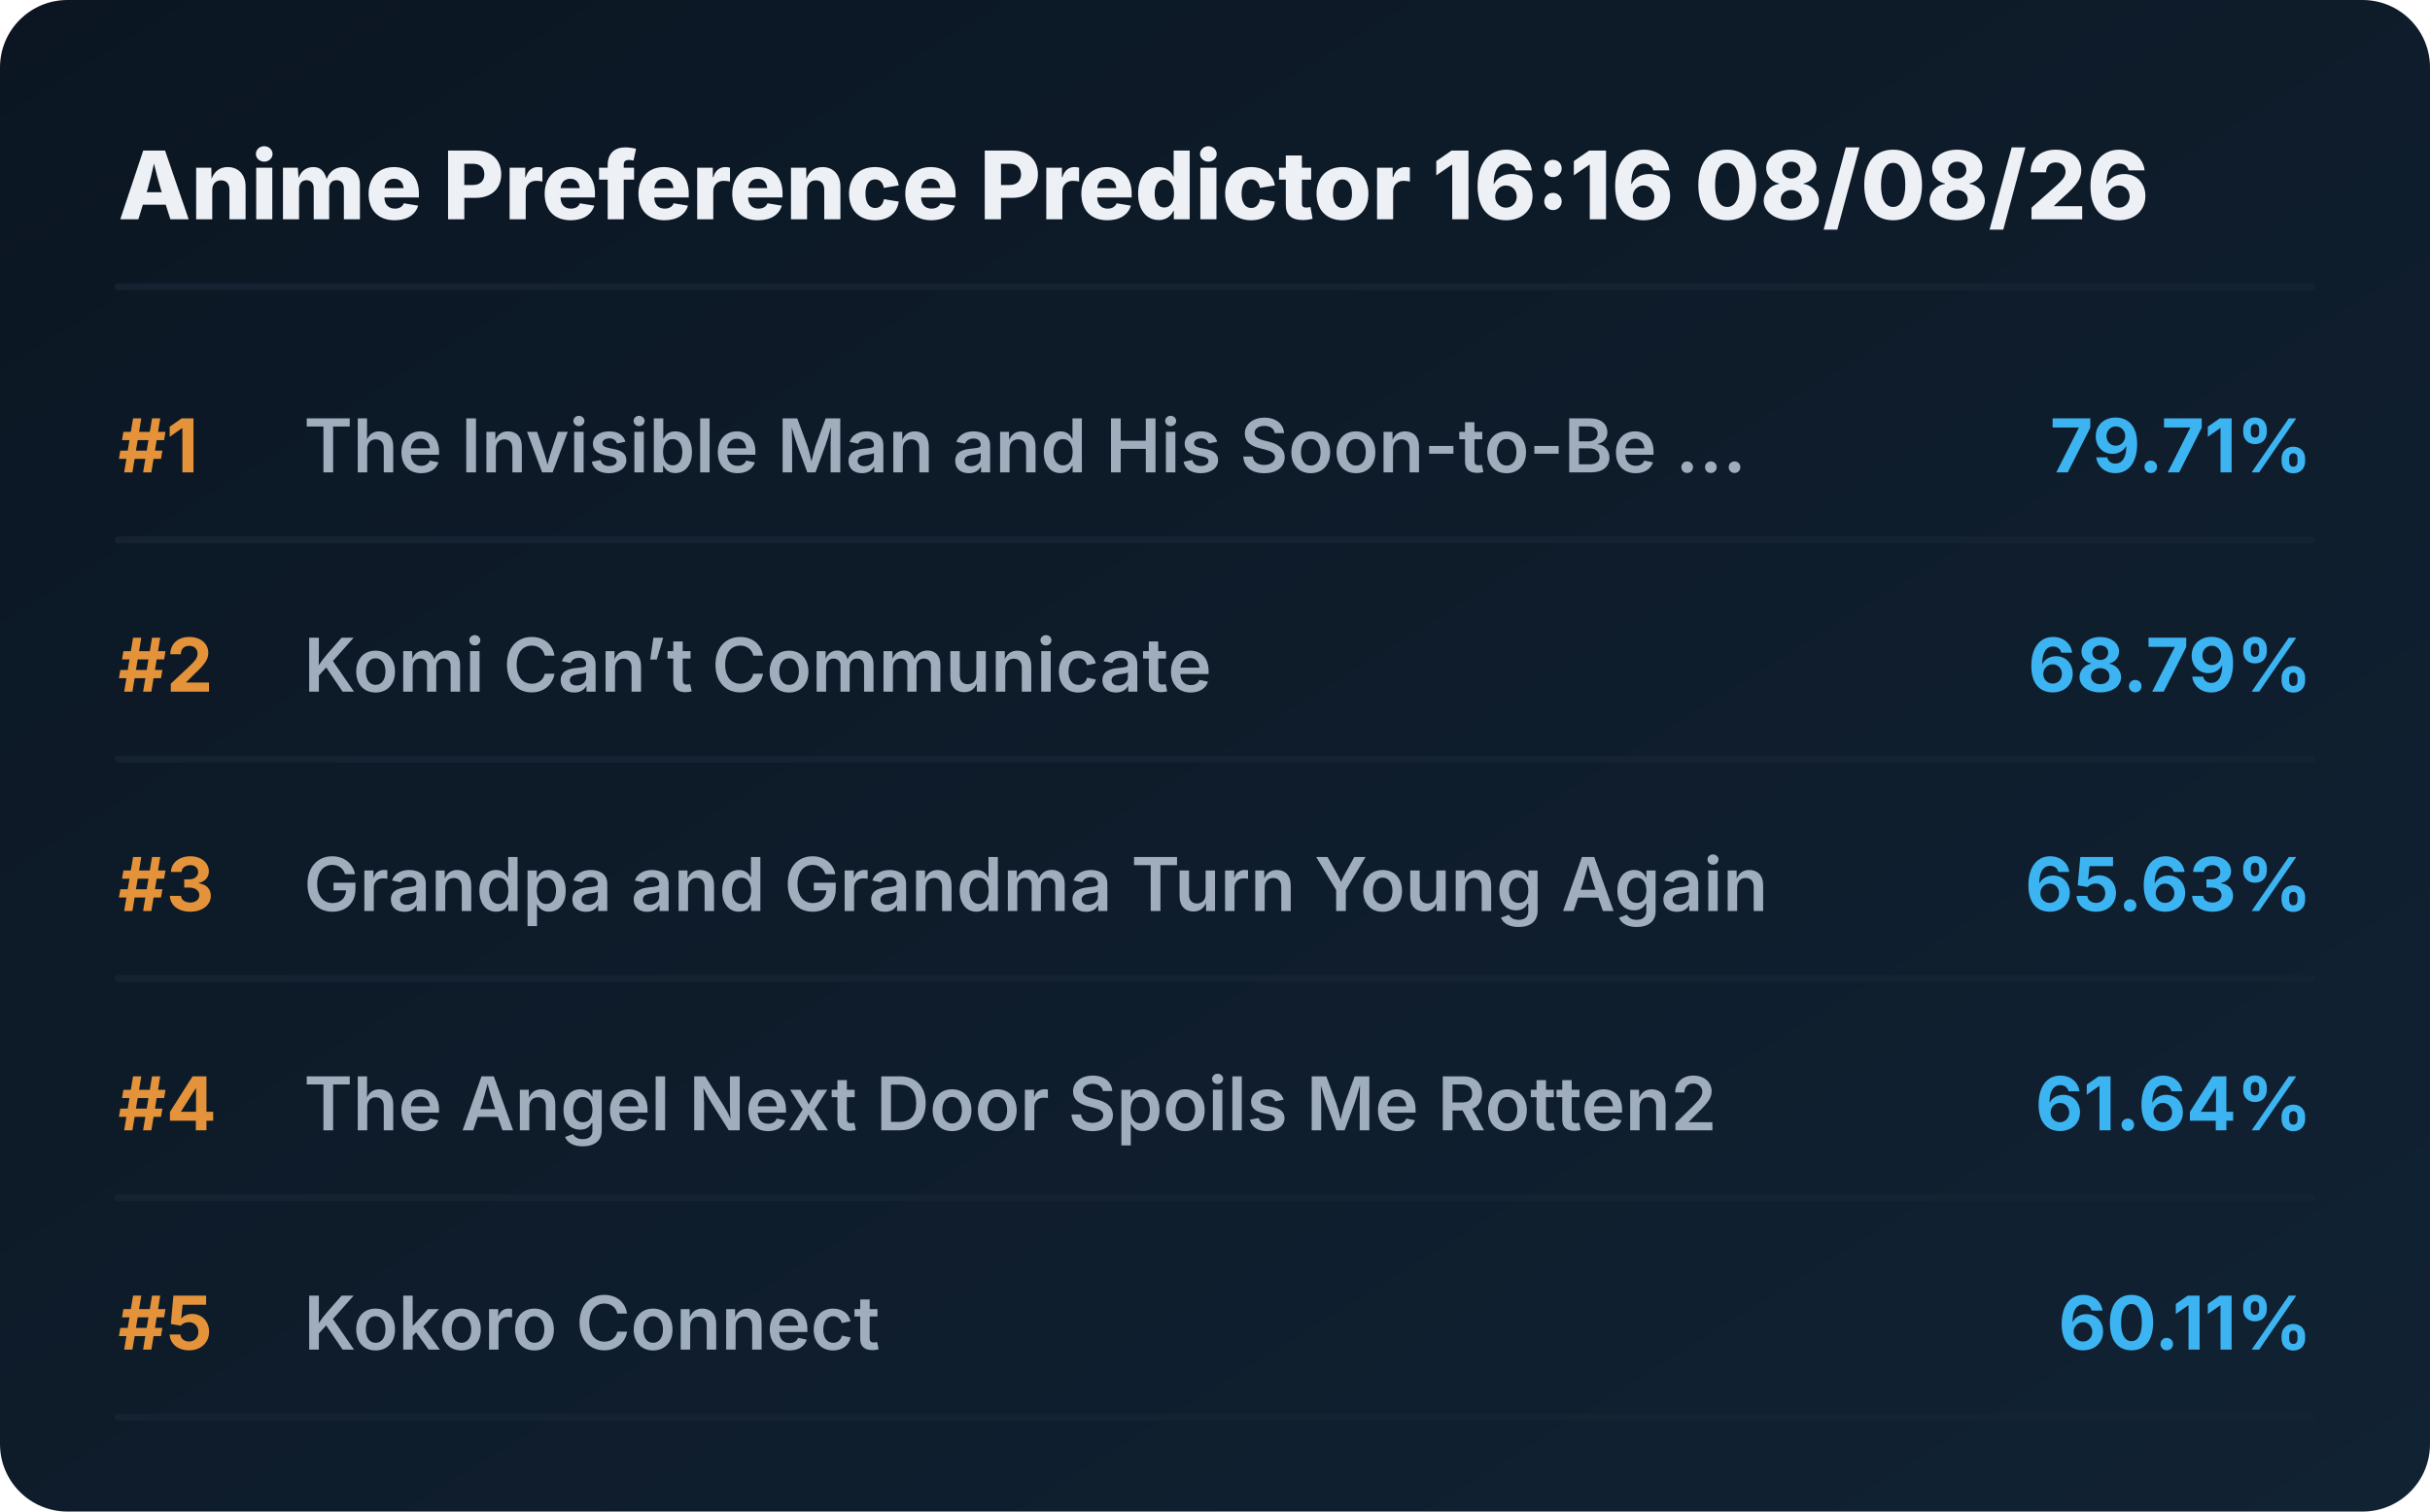
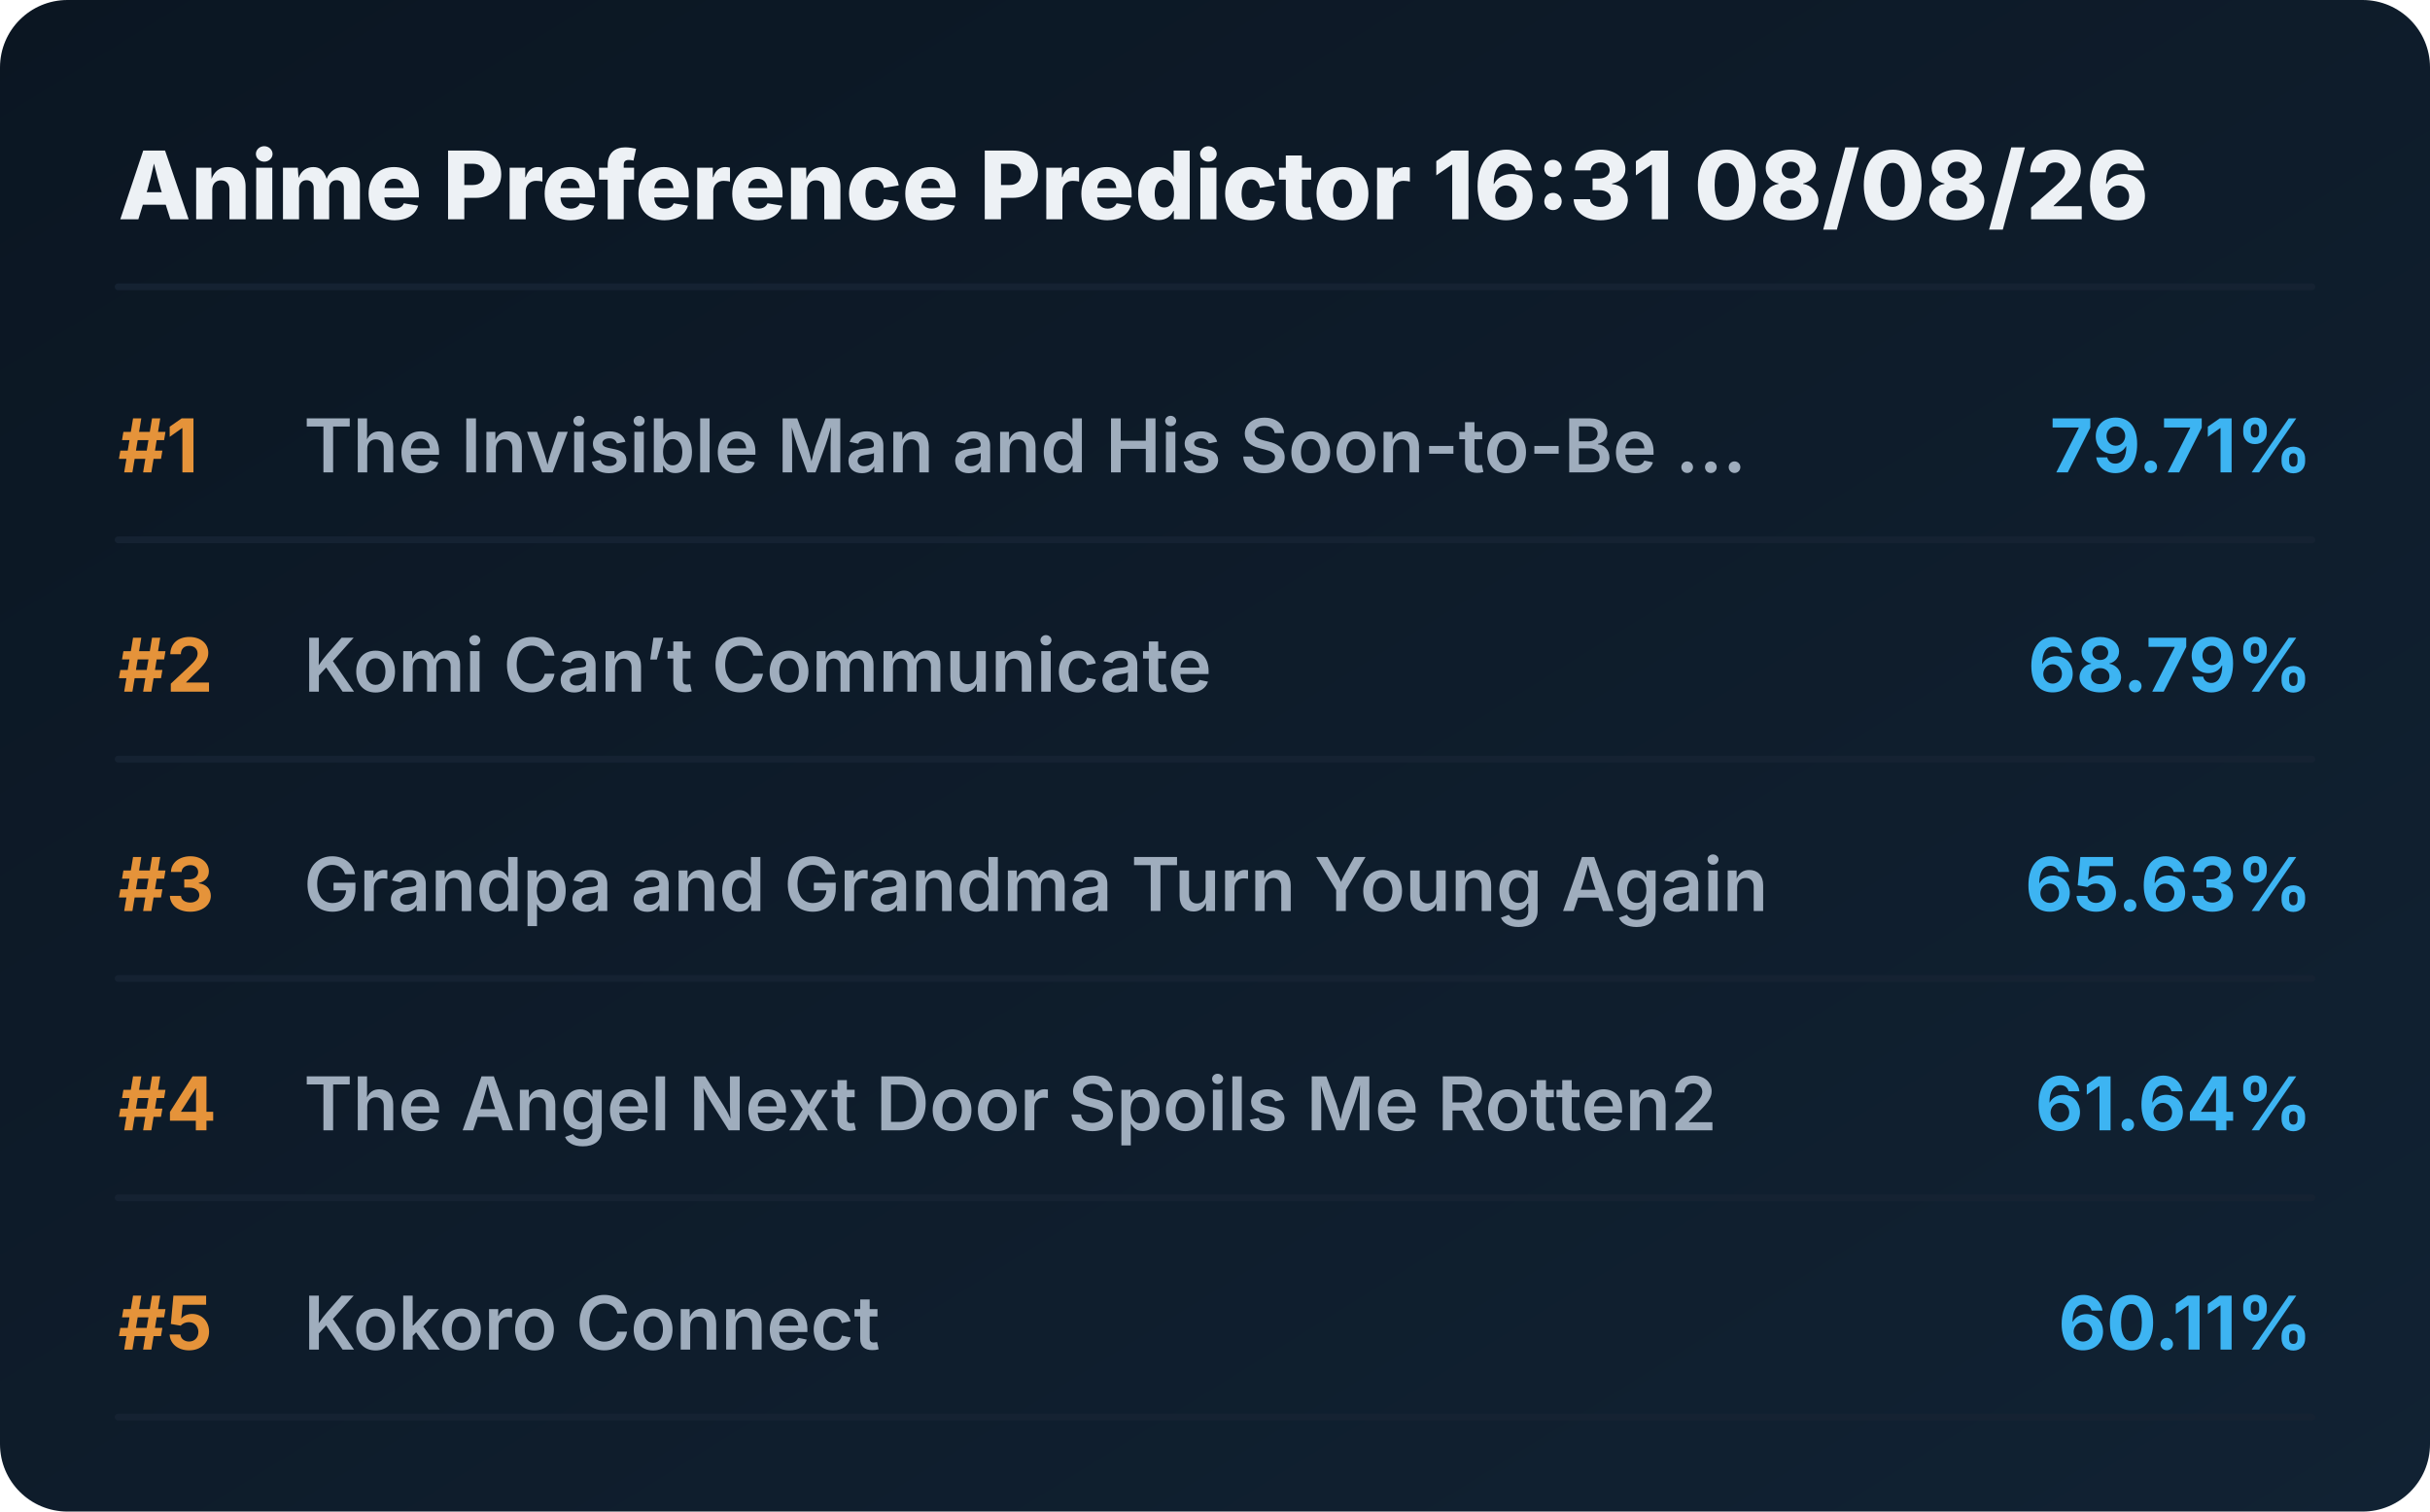
<svg xmlns="http://www.w3.org/2000/svg" viewBox="0 0 720 448" preserveAspectRatio="xMidYMid meet" style="width: 100%; height: auto; max-width: 720px;">
  <defs>
    <linearGradient id="boxGrad" x1="0%" y1="0%" x2="100%" y2="100%">
      <stop offset="0%" stop-color="#0b1622" />
      <stop offset="100%" stop-color="#112233" />
    </linearGradient>
    <clipPath id="titleClip">
      <rect x="90" y="0" width="510" height="100%" />
    </clipPath>
  </defs>
  <style>
    .bg { fill: url(#boxGrad); rx: 20px; }
    .header { font-family: 'Overpass', 'Inter', system-ui, sans-serif; font-weight: 800; font-size: 28px; fill: #edf1f5; }
    .rank { font-family: 'Overpass', 'Inter', system-ui, sans-serif; font-weight: 700; font-size: 22px; fill: #e5933a; }
    .title { font-family: 'Overpass', 'Inter', system-ui, sans-serif; font-weight: 600; font-size: 22px; fill: #9fadbd; }
    .score { font-family: 'Overpass', 'Inter', system-ui, sans-serif; font-weight: 700; font-size: 22px; fill: #3db4f2; }
    .line { stroke: #152232; stroke-width: 2; stroke-linecap: round; }
  </style>
  <rect class="bg" width="720" height="448" />
-   <text x="35" y="65" class="header">Anime Preference Predictor 16:16 08/08/26</text>
+   <text x="35" y="65" class="header">Anime Preference Predictor 16:31 08/08/26</text>
  <line x1="35" y1="85" x2="685" y2="85" class="line" />
  <g transform="translate(0, 0)">
    <text x="35" y="140" class="rank">#1</text>
    <text x="90" y="140" class="title">The Invisible Man and His Soon-to-Be ...</text>
    <text x="685" y="140" class="score" text-anchor="end">79.71%</text>
    <line x1="35" y1="160" x2="685" y2="160" class="line" />
  </g>
  <g transform="translate(0, 65)">
    <text x="35" y="140" class="rank">#2</text>
    <text x="90" y="140" class="title">Komi Can’t Communicate</text>
    <text x="685" y="140" class="score" text-anchor="end">68.79%</text>
    <line x1="35" y1="160" x2="685" y2="160" class="line" />
  </g>
  <g transform="translate(0, 130)">
    <text x="35" y="140" class="rank">#3</text>
    <text x="90" y="140" class="title">Grandpa and Grandma Turn Young Again</text>
    <text x="685" y="140" class="score" text-anchor="end">65.63%</text>
    <line x1="35" y1="160" x2="685" y2="160" class="line" />
  </g>
  <g transform="translate(0, 195)">
    <text x="35" y="140" class="rank">#4</text>
    <text x="90" y="140" class="title">The Angel Next Door Spoils Me Rotten2</text>
    <text x="685" y="140" class="score" text-anchor="end">61.64%</text>
    <line x1="35" y1="160" x2="685" y2="160" class="line" />
  </g>
  <g transform="translate(0, 260)">
    <text x="35" y="140" class="rank">#5</text>
    <text x="90" y="140" class="title">Kokoro Connect</text>
    <text x="685" y="140" class="score" text-anchor="end">60.11%</text>
    <line x1="35" y1="160" x2="685" y2="160" class="line" />
  </g>
</svg>
